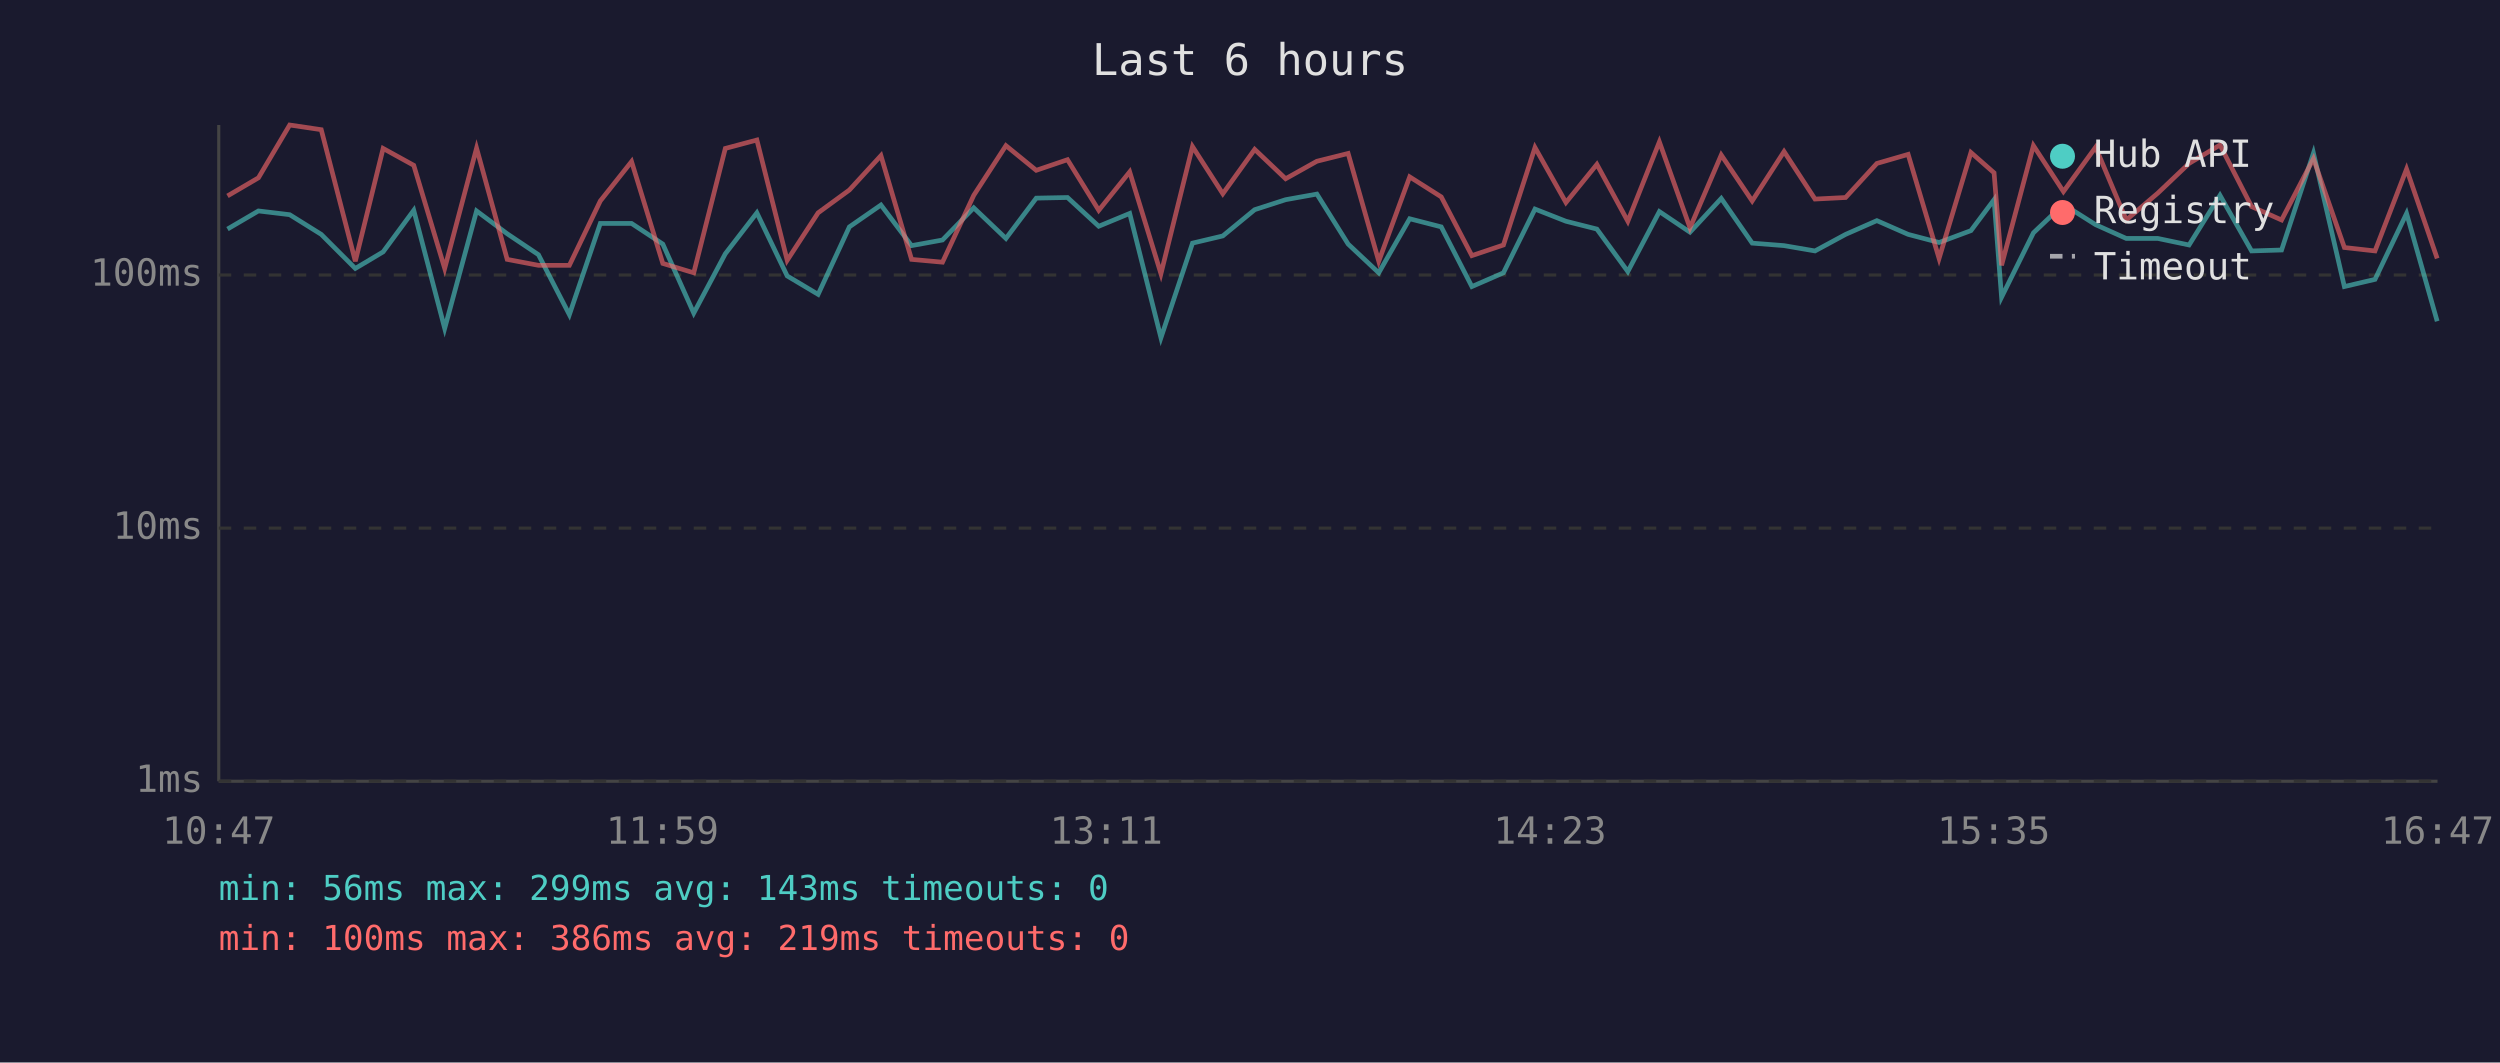
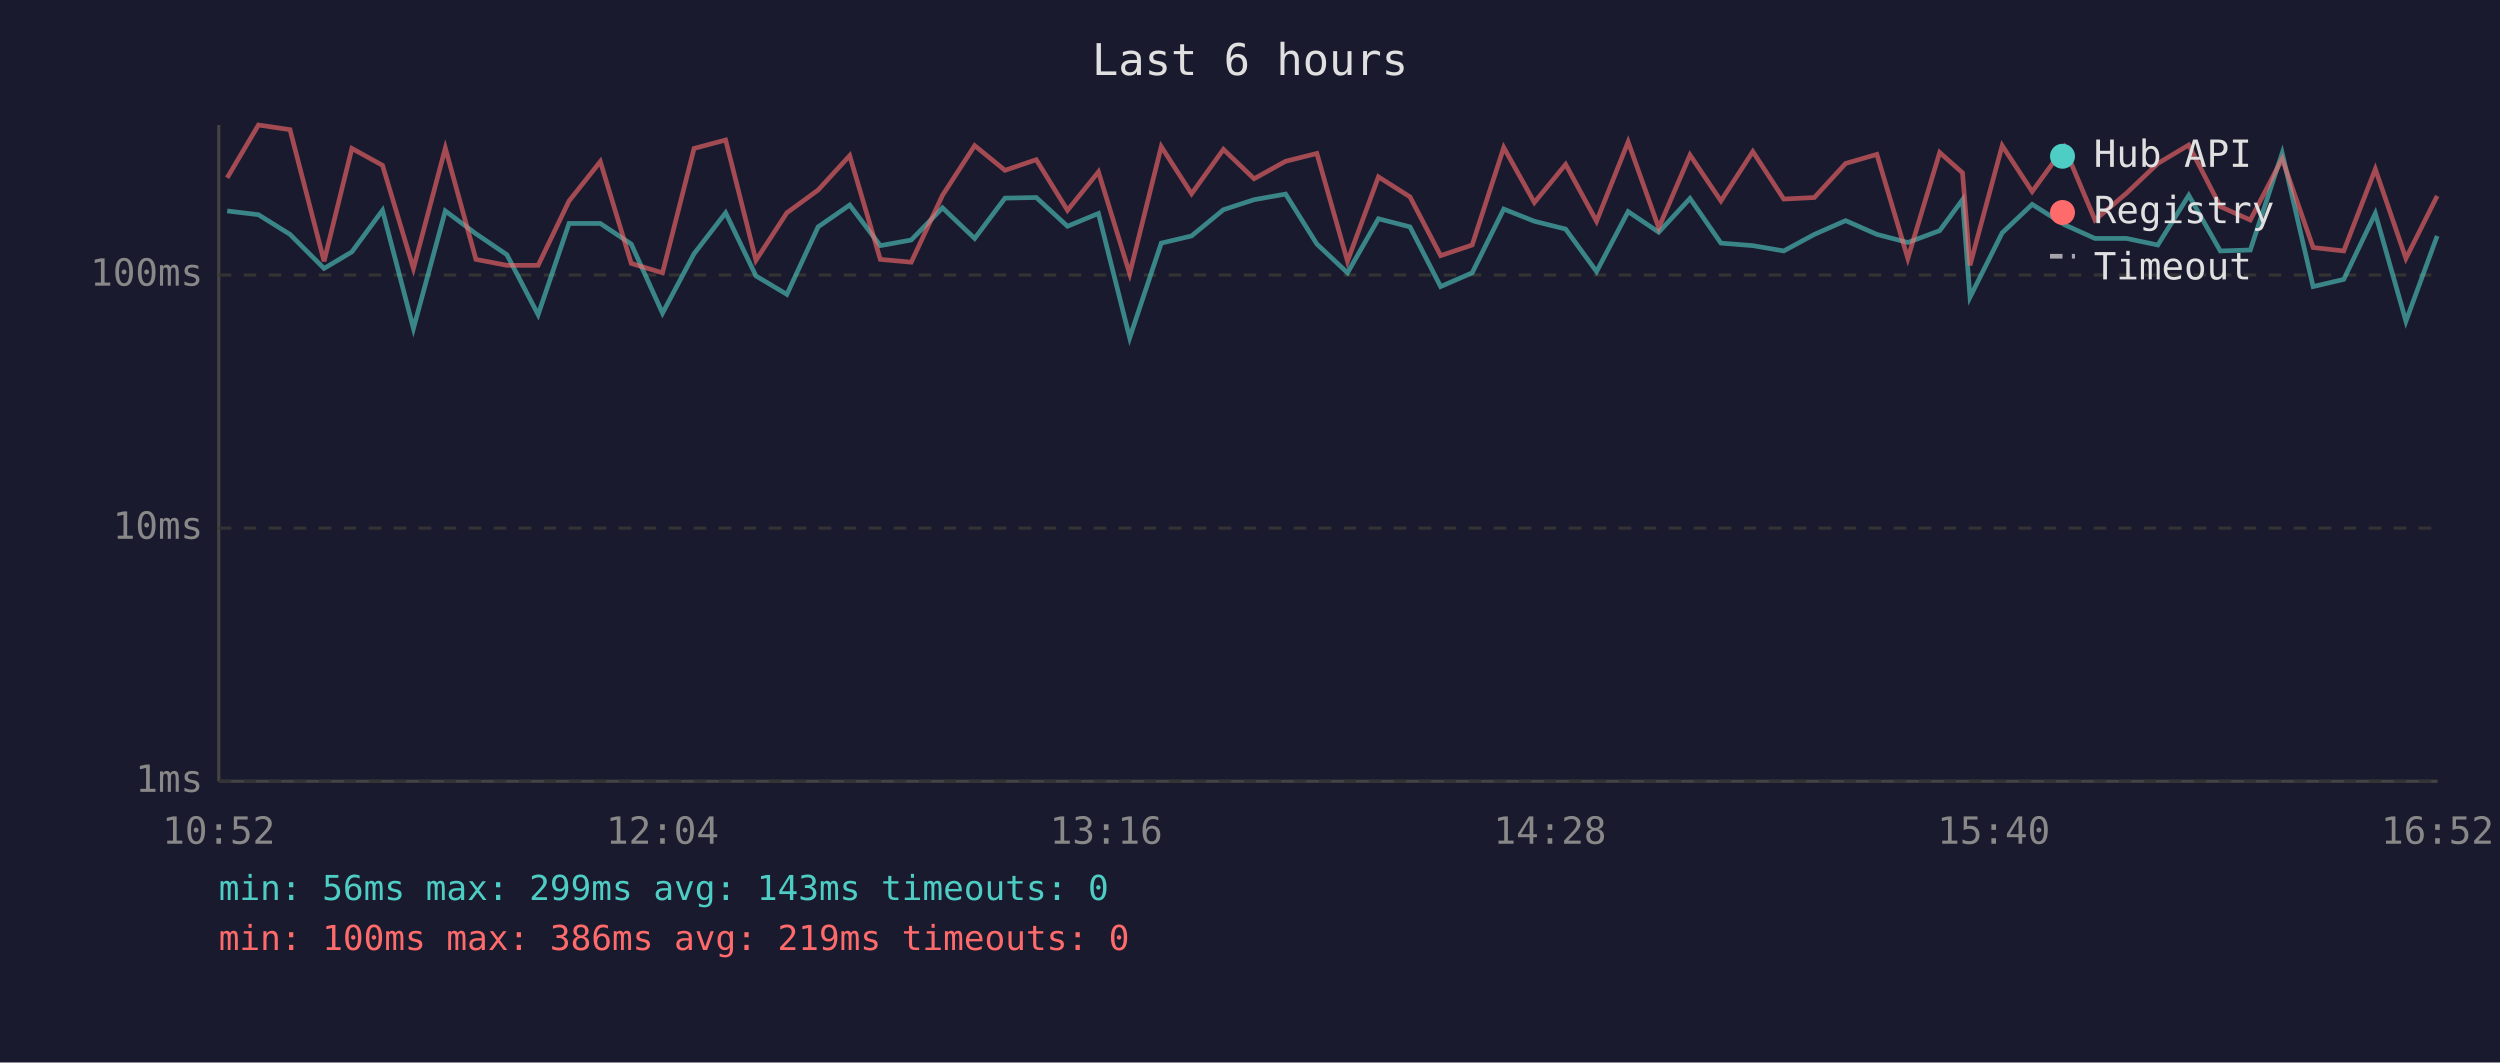
<svg xmlns="http://www.w3.org/2000/svg" viewBox="0 0 800 340" font-family="monospace" font-size="12">
  <rect width="800" height="340" fill="#1a1a2e" />
  <text x="400" y="24" fill="#e0e0e0" font-size="14" text-anchor="middle">Last 6 hours</text>
  <line x1="70" y1="40" x2="70" y2="250" stroke="#444" stroke-width="1" />
  <line x1="70" y1="250" x2="780" y2="250" stroke="#444" stroke-width="1" />
  <line x1="70" y1="250" x2="780" y2="250" stroke="#333" stroke-width="1" stroke-dasharray="4" />
  <text x="65" y="250" fill="#888" text-anchor="end" dominant-baseline="middle">1ms</text>
  <line x1="70" y1="169" x2="780" y2="169" stroke="#333" stroke-width="1" stroke-dasharray="4" />
  <text x="65" y="169" fill="#888" text-anchor="end" dominant-baseline="middle">10ms</text>
  <line x1="70" y1="88" x2="780" y2="88" stroke="#333" stroke-width="1" stroke-dasharray="4" />
  <text x="65" y="88" fill="#888" text-anchor="end" dominant-baseline="middle">100ms</text>
-   <text x="70" y="270" fill="#888" text-anchor="middle">10:47</text>
-   <text x="212" y="270" fill="#888" text-anchor="middle">11:59</text>
-   <text x="354" y="270" fill="#888" text-anchor="middle">13:11</text>
-   <text x="496" y="270" fill="#888" text-anchor="middle">14:23</text>
-   <text x="638" y="270" fill="#888" text-anchor="middle">15:35</text>
-   <text x="780" y="270" fill="#888" text-anchor="middle">16:47</text>
-   <polyline points="72.8,73.3 82.7,67.5 92.7,68.7 102.8,75.0 113.7,85.9 122.6,80.6 132.4,67.3 142.3,105.1 152.5,67.5 162.3,74.8 172.3,81.5 182.2,100.7 192.1,71.5 202.1,71.5 212.1,78.1 222.0,100.2 232.1,81.2 242.2,68.1 251.9,88.3 261.8,94.2 271.8,72.6 281.9,65.6 291.7,78.6 301.6,76.8 311.6,66.5 321.9,76.3 331.6,63.4 341.6,63.2 351.6,72.4 361.5,68.3 371.5,108.1 381.6,77.8 391.3,75.5 401.5,67.1 411.4,63.9 421.4,62.1 431.4,78.1 441.2,87.3 451.1,70.0 461.2,72.6 471.0,91.7 481.1,87.3 491.2,66.9 501.1,70.8 511.0,73.3 520.9,86.9 531.0,67.7 540.8,74.3 550.8,63.5 560.7,77.8 570.9,78.6 580.8,80.3 590.6,75.0 600.6,70.6 610.6,75.0 620.5,77.6 630.7,73.8 638.1,63.9 640.5,95.1 650.7,74.5 660.3,65.4 670.6,71.9 680.4,76.3 690.5,76.3 700.5,78.4 710.4,62.5 720.5,80.3 730.1,80.0 740.3,49.0 750.2,91.7 760.0,89.4 770.1,68.3 779.9,102.8" fill="none" stroke="#4ecdc4" stroke-width="1.5" opacity="0.6" />
-   <polyline points="72.8,62.7 82.7,56.9 92.7,40.0 102.8,41.5 113.7,83.6 122.6,47.5 132.4,52.9 142.3,85.9 152.5,47.4 162.3,83.0 172.3,84.9 182.2,84.9 192.1,64.3 202.1,51.7 212.1,84.3 222.0,87.3 232.1,47.5 242.2,44.8 251.9,83.3 261.8,68.1 271.8,60.8 281.9,49.8 291.7,83.0 301.6,83.9 311.6,62.5 321.9,46.6 331.6,54.5 341.6,51.1 351.6,67.3 361.5,55.0 371.5,87.6 381.6,46.9 391.3,62.0 401.5,47.8 411.4,57.2 421.4,51.6 431.4,49.1 441.2,83.6 451.1,56.6 461.2,63.0 471.0,81.8 481.1,78.4 491.2,47.2 501.1,64.8 511.0,52.6 520.9,70.8 531.0,45.4 540.8,72.9 550.8,49.6 560.7,64.3 570.9,48.5 580.8,63.7 590.6,63.2 600.6,52.3 610.6,49.4 620.5,82.7 630.7,48.8 638.1,55.3 640.5,84.9 650.7,46.6 660.3,61.3 670.6,47.1 680.4,70.4 690.5,61.8 700.5,52.3 710.4,46.4 720.5,66.1 730.1,70.4 740.3,50.8 750.2,79.2 760.0,80.3 770.1,54.1 779.9,82.7" fill="none" stroke="#ff6b6b" stroke-width="1.5" opacity="0.6" />
+   <text x="70" y="270" fill="#888" text-anchor="middle">10:52</text>
+   <text x="212" y="270" fill="#888" text-anchor="middle">12:04</text>
+   <text x="354" y="270" fill="#888" text-anchor="middle">13:16</text>
+   <text x="496" y="270" fill="#888" text-anchor="middle">14:28</text>
+   <text x="638" y="270" fill="#888" text-anchor="middle">15:40</text>
+   <text x="780" y="270" fill="#888" text-anchor="middle">16:52</text>
+   <polyline points="72.7,67.5 82.7,68.7 92.8,75.0 103.7,85.9 112.6,80.6 122.4,67.3 132.3,105.1 142.5,67.5 152.3,74.8 162.2,81.5 172.2,100.7 182.1,71.5 192.1,71.5 202.0,78.1 212.0,100.2 222.1,81.2 232.2,68.1 241.9,88.3 251.8,94.2 261.8,72.6 271.9,65.6 281.7,78.6 291.6,76.8 301.6,66.5 311.9,76.3 321.6,63.4 331.6,63.2 341.6,72.4 351.5,68.3 361.5,108.1 371.6,77.8 381.3,75.5 391.5,67.1 401.3,63.9 411.4,62.1 421.4,78.1 431.2,87.3 441.1,70.0 451.2,72.6 461.0,91.7 471.1,87.3 481.2,66.9 491.0,70.8 501.0,73.3 510.9,86.9 521.0,67.7 530.8,74.3 540.8,63.5 550.7,77.8 560.9,78.6 570.8,80.3 580.6,75.0 590.6,70.6 600.6,75.0 610.5,77.6 620.7,73.8 628.0,63.9 630.4,95.1 640.7,74.5 650.3,65.4 660.6,71.9 670.4,76.3 680.5,76.3 690.5,78.4 700.4,62.5 710.5,80.3 720.1,80.0 730.3,49.0 740.2,91.7 750.0,89.4 760.1,68.3 769.9,102.8 779.9,75.5" fill="none" stroke="#4ecdc4" stroke-width="1.5" opacity="0.6" />
+   <polyline points="72.7,56.9 82.7,40.0 92.8,41.5 103.7,83.6 112.6,47.5 122.4,52.9 132.3,85.9 142.5,47.4 152.3,83.0 162.2,84.9 172.2,84.9 182.1,64.3 192.1,51.7 202.0,84.3 212.0,87.3 222.1,47.5 232.2,44.8 241.9,83.3 251.8,68.1 261.8,60.8 271.9,49.8 281.7,83.0 291.6,83.9 301.6,62.5 311.9,46.6 321.6,54.5 331.6,51.1 341.6,67.3 351.5,55.0 361.5,87.6 371.6,46.9 381.3,62.0 391.5,47.8 401.3,57.2 411.4,51.6 421.4,49.1 431.2,83.6 441.1,56.6 451.2,63.0 461.0,81.8 471.1,78.4 481.2,47.2 491.0,64.8 501.0,52.6 510.9,70.8 521.0,45.4 530.8,72.9 540.8,49.6 550.7,64.3 560.9,48.5 570.8,63.7 580.6,63.2 590.6,52.3 600.6,49.4 610.5,82.7 620.7,48.8 628.0,55.3 630.4,84.9 640.7,46.6 650.3,61.3 660.6,47.1 670.4,70.4 680.5,61.8 690.5,52.3 700.4,46.4 710.5,66.1 720.1,70.4 730.3,50.8 740.2,79.2 750.0,80.3 760.1,54.1 769.9,82.7 779.9,62.7" fill="none" stroke="#ff6b6b" stroke-width="1.5" opacity="0.6" />
  <circle cx="660" cy="50" r="4" fill="#4ecdc4" />
  <text x="670" y="50" fill="#e0e0e0" dominant-baseline="middle">Hub API</text>
  <circle cx="660" cy="68" r="4" fill="#ff6b6b" />
  <text x="670" y="68" fill="#e0e0e0" dominant-baseline="middle">Registry</text>
  <line x1="656" y1="82" x2="664" y2="82" stroke="#e0e0e0" stroke-width="1.5" stroke-dasharray="4,3" opacity="0.7" />
  <text x="670" y="86" fill="#e0e0e0" dominant-baseline="middle">Timeout</text>
  <text x="70" y="288" fill="#4ecdc4" font-size="11">min: 56ms  max: 299ms  avg: 143ms  timeouts: 0</text>
  <text x="70" y="304" fill="#ff6b6b" font-size="11">min: 100ms  max: 386ms  avg: 219ms  timeouts: 0</text>
</svg>
